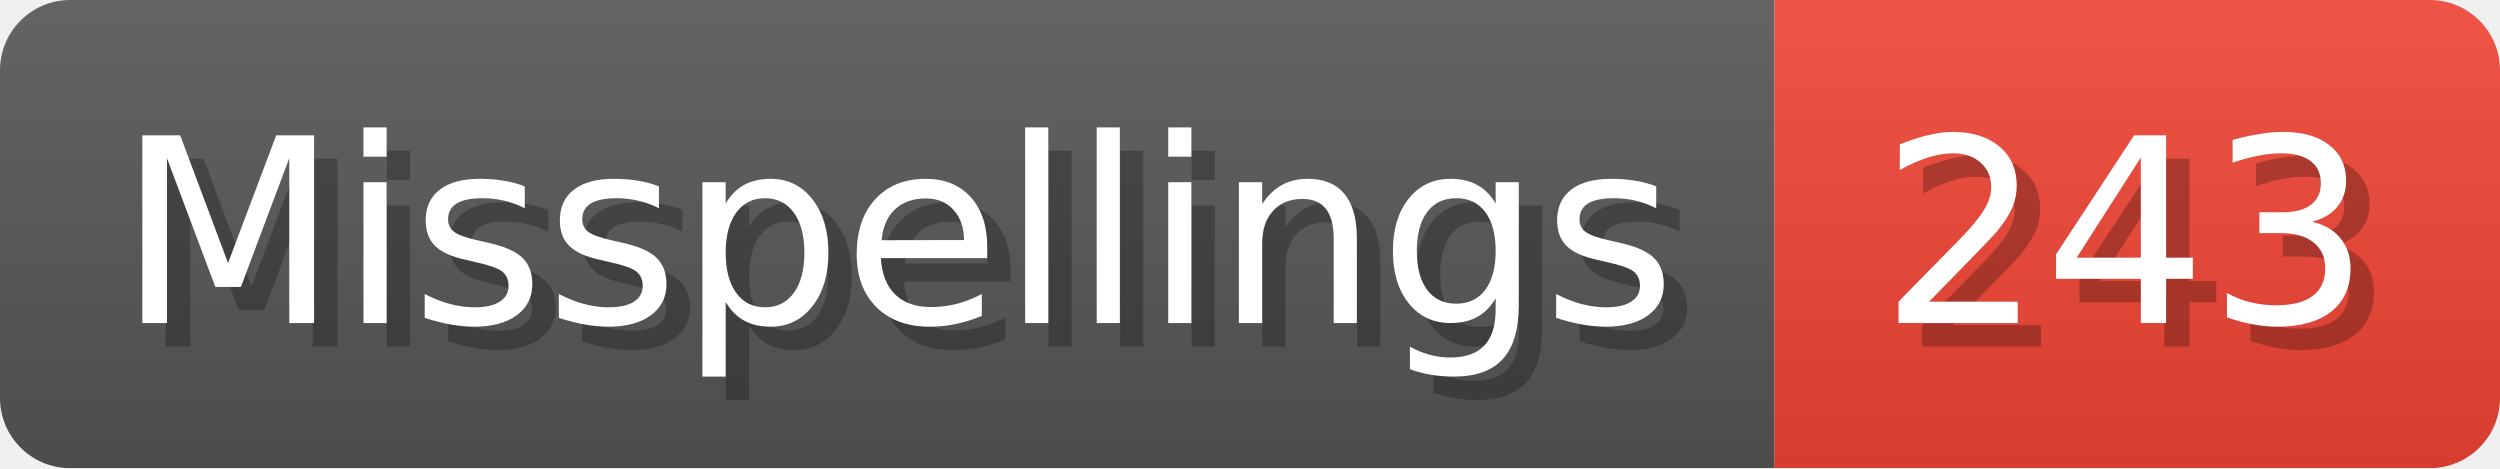
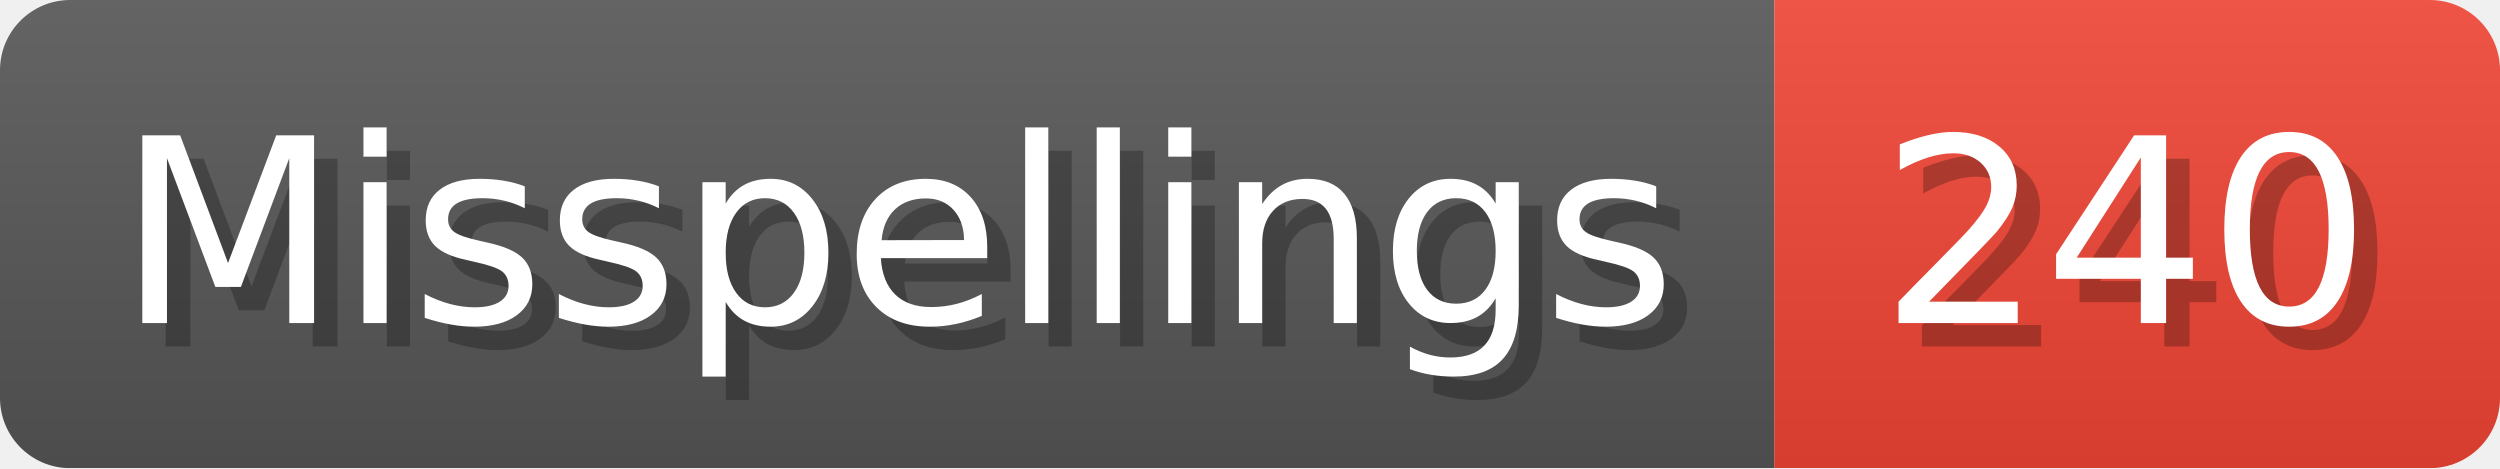
- <svg xmlns="http://www.w3.org/2000/svg" width="106.8" height="20" viewBox="0 0 1068 200" role="img" aria-label="Misspellings: 243">
+ <svg xmlns="http://www.w3.org/2000/svg" width="106.8" height="20" viewBox="0 0 1068 200" role="img" aria-label="Misspellings: 240">
  <linearGradient id="a" x2="0" y2="100%">
    <stop offset="0" stop-opacity=".1" stop-color="#EEE" />
    <stop offset="1" stop-opacity=".1" />
  </linearGradient>
  <mask id="m">
    <rect width="1068" height="200" rx="30" fill="#FFF" />
  </mask>
  <g mask="url(#m)">
    <rect width="758" height="200" fill="#555" />
    <rect width="310" height="200" fill="#E43" x="758" />
    <rect width="1068" height="200" fill="url(#a)" />
  </g>
  <g aria-hidden="true" fill="#fff" text-anchor="start" font-family="Verdana,DejaVu Sans,sans-serif" font-size="110">
    <text x="60" y="148" textLength="658" fill="#000" opacity="0.25">Misspellings</text>
    <text x="50" y="138" textLength="658">Misspellings</text>
-     <text x="813" y="148" textLength="210" fill="#000" opacity="0.25">243</text>
-     <text x="803" y="138" textLength="210">243</text>
+     <text x="813" y="148" textLength="210" fill="#000" opacity="0.25">240</text>
+     <text x="803" y="138" textLength="210">240</text>
  </g>
</svg>
